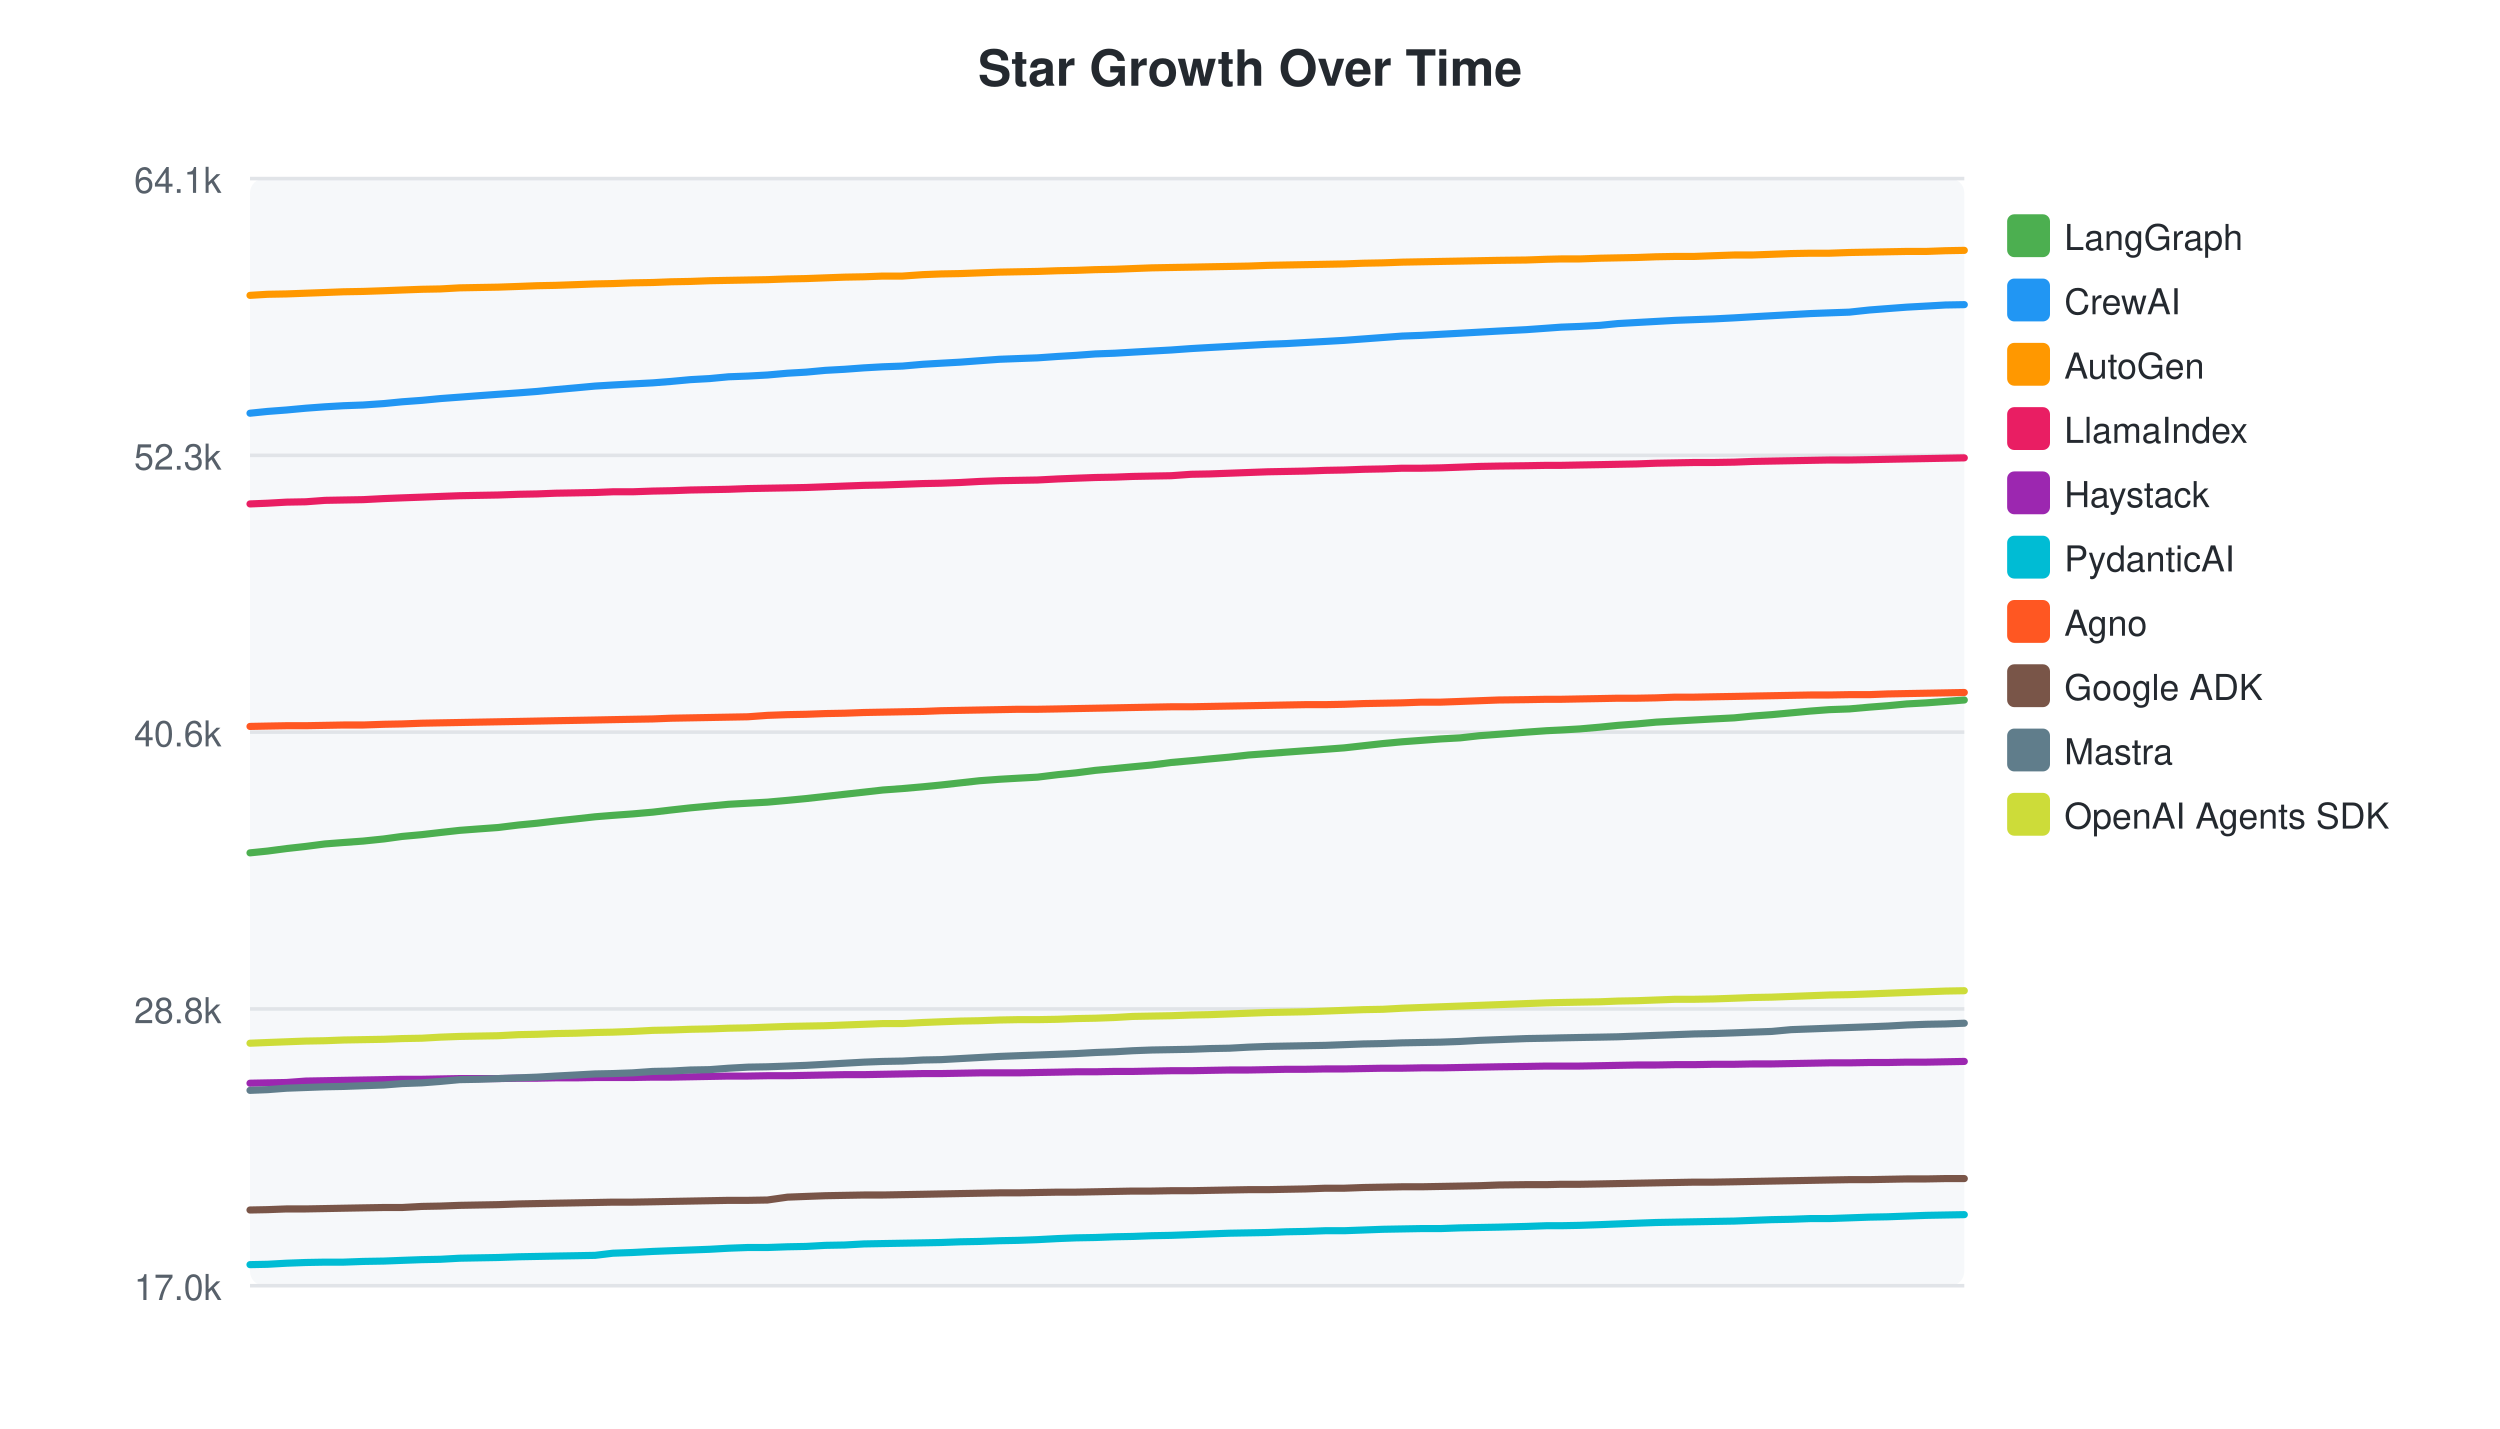
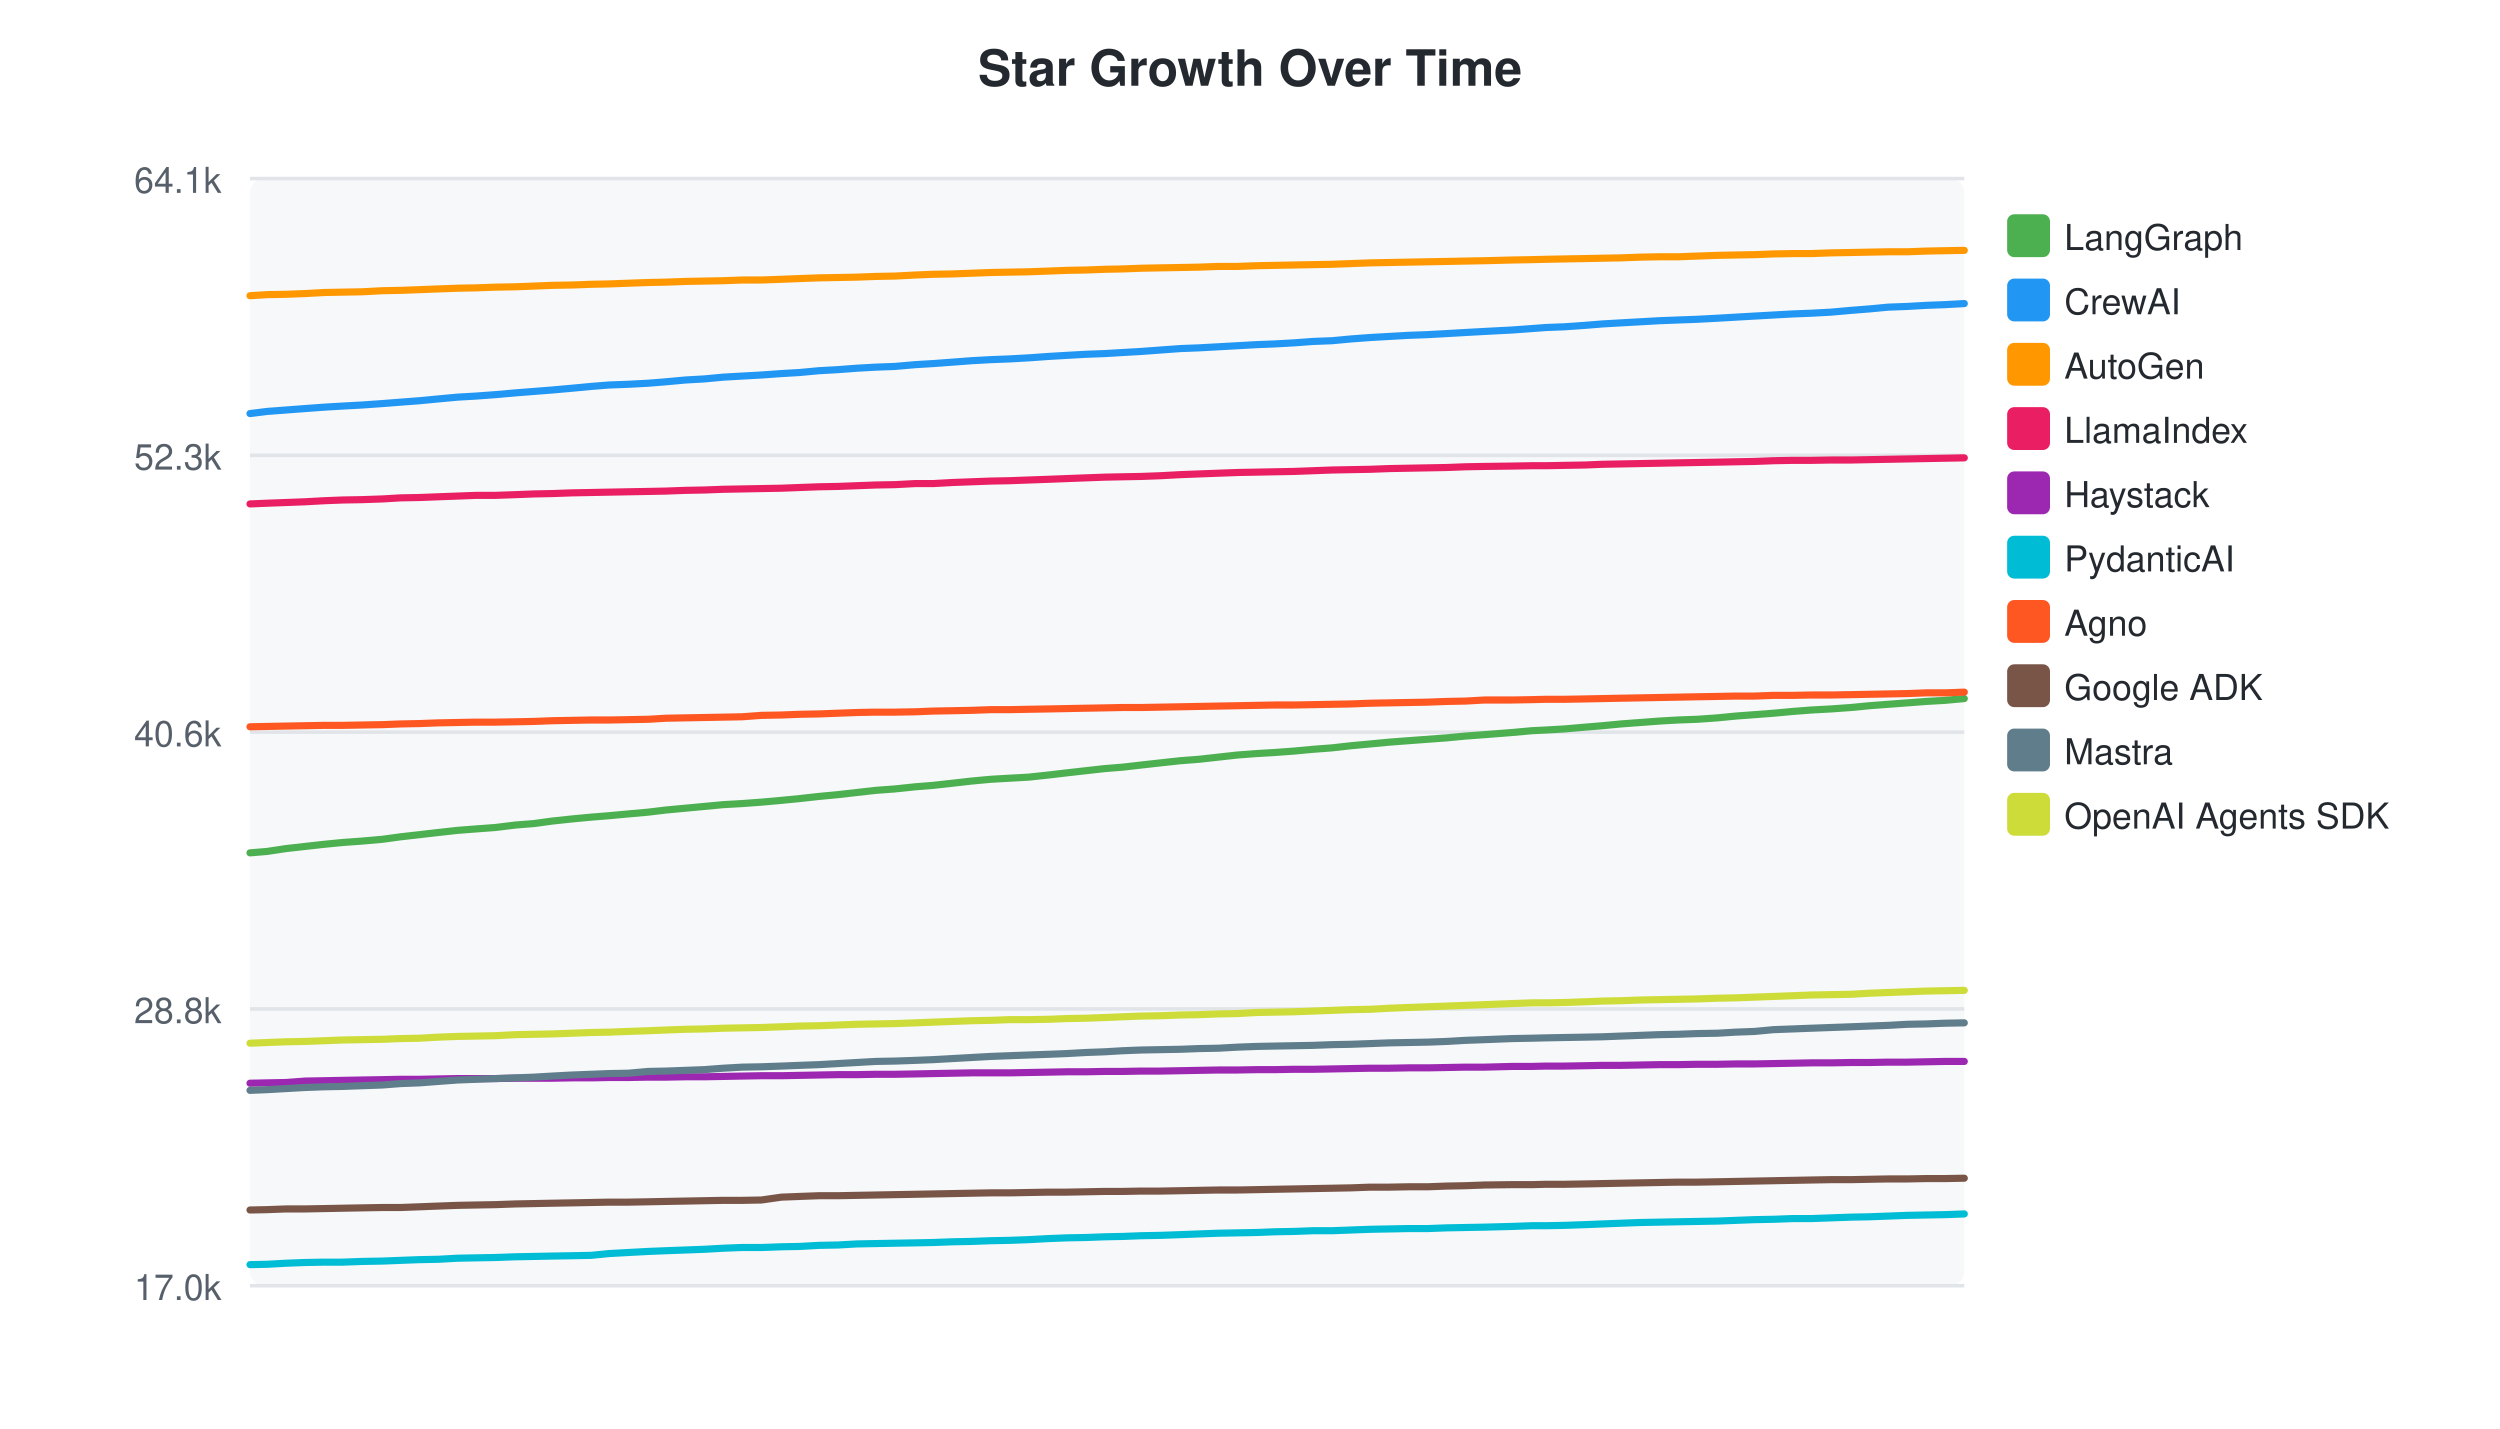
<svg xmlns="http://www.w3.org/2000/svg" width="700" height="400">
  <style>text { font-family: -apple-system, BlinkMacSystemFont, "Segoe UI", Helvetica, Arial, sans-serif; }</style>
  <text x="350" y="24" text-anchor="middle" font-size="14" font-weight="bold" fill="#24292f">Star Growth Over Time</text>
  <rect x="70" y="50" width="480" height="310" fill="#f6f8fa" rx="4" />
  <line x1="70" y1="50.0" x2="550" y2="50.0" stroke="#e1e4e8" stroke-width="1" />
  <text x="62" y="54.0" text-anchor="end" font-size="10" fill="#57606a">64.1k</text>
  <line x1="70" y1="127.5" x2="550" y2="127.5" stroke="#e1e4e8" stroke-width="1" />
  <text x="62" y="131.5" text-anchor="end" font-size="10" fill="#57606a">52.3k</text>
  <line x1="70" y1="205.0" x2="550" y2="205.0" stroke="#e1e4e8" stroke-width="1" />
  <text x="62" y="209.0" text-anchor="end" font-size="10" fill="#57606a">40.6k</text>
  <line x1="70" y1="282.5" x2="550" y2="282.5" stroke="#e1e4e8" stroke-width="1" />
  <text x="62" y="286.5" text-anchor="end" font-size="10" fill="#57606a">28.8k</text>
  <line x1="70" y1="360.0" x2="550" y2="360.0" stroke="#e1e4e8" stroke-width="1" />
  <text x="62" y="364.0" text-anchor="end" font-size="10" fill="#57606a">17.0k</text>
-   <path d="M70.0,238.8 L74.9,238.3 L80.2,237.6 L85.6,237.0 L91.0,236.3 L96.2,235.9 L101.7,235.5 L107.5,234.9 L112.6,234.2 L118.1,233.7 L123.3,233.1 L128.7,232.5 L134.0,232.1 L139.5,231.7 L145.2,231.0 L150.4,230.5 L155.5,229.9 L161.2,229.3 L166.6,228.7 L171.6,228.3 L177.1,227.9 L182.8,227.4 L187.9,226.8 L193.3,226.2 L198.7,225.7 L204.0,225.2 L209.4,224.9 L214.9,224.6 L220.5,224.1 L225.7,223.6 L231.1,223.0 L236.5,222.4 L241.9,221.8 L247.2,221.2 L252.7,220.8 L258.4,220.3 L263.5,219.8 L268.9,219.2 L274.3,218.6 L279.8,218.2 L285.0,217.9 L290.5,217.6 L296.2,216.9 L301.3,216.4 L306.7,215.7 L312.1,215.2 L317.2,214.7 L322.5,214.2 L327.9,213.5 L333.5,213.0 L338.7,212.5 L344.2,212.0 L349.6,211.4 L355.0,211.0 L360.2,210.6 L365.6,210.2 L371.1,209.8 L376.4,209.4 L381.8,208.8 L387.2,208.2 L392.6,207.7 L398.0,207.3 L403.4,206.9 L408.9,206.6 L414.2,206.0 L419.6,205.6 L427.4,205.0 L433.0,204.6 L437.1,204.4 L442.3,204.1 L448.0,203.6 L453.0,203.1 L458.3,202.7 L463.7,202.2 L469.1,201.9 L474.4,201.6 L479.8,201.3 L485.6,201.0 L490.7,200.5 L496.1,200.1 L501.5,199.6 L506.9,199.1 L512.2,198.7 L517.8,198.5 L523.4,198.0 L528.6,197.6 L533.9,197.1 L539.4,196.8 L544.7,196.4 L550.0,196.0" fill="none" stroke="#4CAF50" stroke-width="2" stroke-linecap="round" />
+   <path d="M70.0,238.8 L74.8,238.4 L80.1,237.6 L85.4,237.0 L90.8,236.4 L95.9,235.9 L101.4,235.5 L107.1,235.0 L112.2,234.3 L117.5,233.7 L122.7,233.1 L128.1,232.5 L133.3,232.1 L138.7,231.7 L144.4,231.0 L149.5,230.6 L154.6,229.9 L160.2,229.3 L165.5,228.8 L170.5,228.4 L175.9,227.9 L181.5,227.4 L186.5,226.8 L191.9,226.3 L197.2,225.8 L202.5,225.3 L207.8,225.0 L213.2,224.6 L218.8,224.1 L223.9,223.6 L229.3,223.0 L234.6,222.5 L239.9,221.9 L245.2,221.3 L250.6,220.9 L256.3,220.3 L261.3,219.9 L266.7,219.3 L272.0,218.7 L277.4,218.2 L282.6,217.9 L288.0,217.6 L293.6,217.0 L298.7,216.4 L304.0,215.8 L309.4,215.2 L314.4,214.8 L319.6,214.2 L325.0,213.6 L330.5,213.0 L335.7,212.6 L341.1,212.0 L346.5,211.4 L351.8,211.0 L356.9,210.7 L362.3,210.3 L367.7,209.8 L373.0,209.4 L378.3,208.8 L383.7,208.3 L389.0,207.8 L394.3,207.4 L399.7,207.0 L405.1,206.6 L410.3,206.1 L415.7,205.7 L423.4,205.1 L428.9,204.6 L432.9,204.4 L438.1,204.1 L443.8,203.6 L448.7,203.2 L453.9,202.7 L459.3,202.3 L464.6,201.9 L469.8,201.6 L475.2,201.4 L480.9,201.0 L486.0,200.5 L491.3,200.1 L496.6,199.7 L502.0,199.2 L507.2,198.8 L512.7,198.5 L518.3,198.1 L523.4,197.6 L528.7,197.2 L534.1,196.8 L539.3,196.4 L544.6,196.1 L550.0,195.6" fill="none" stroke="#4CAF50" stroke-width="2" stroke-linecap="round" />
  <rect x="562" y="60" width="12" height="12" rx="2" fill="#4CAF50" />
  <text x="578" y="70" font-size="10" fill="#24292f">LangGraph</text>
-   <path d="M70.0,115.7 L74.9,115.2 L80.2,114.8 L85.6,114.3 L91.0,113.9 L96.2,113.6 L101.7,113.4 L107.5,113.0 L112.6,112.5 L118.1,112.1 L123.3,111.6 L128.7,111.2 L134.0,110.8 L139.5,110.4 L145.2,110.0 L150.4,109.6 L155.5,109.1 L161.2,108.6 L166.6,108.1 L171.6,107.8 L177.1,107.5 L182.8,107.2 L187.9,106.8 L193.3,106.3 L198.7,106.0 L204.0,105.5 L209.4,105.3 L214.9,105.0 L220.5,104.5 L225.7,104.2 L231.1,103.7 L236.5,103.4 L241.9,103.0 L247.2,102.7 L252.7,102.5 L258.4,102.0 L263.5,101.7 L268.9,101.4 L274.3,101.0 L279.8,100.6 L285.0,100.4 L290.5,100.2 L296.2,99.8 L301.3,99.5 L306.7,99.1 L312.1,98.9 L317.2,98.6 L322.5,98.3 L327.9,98.0 L333.5,97.6 L338.7,97.3 L344.2,97.0 L349.6,96.7 L355.0,96.4 L360.2,96.2 L365.6,95.9 L371.1,95.6 L376.4,95.3 L381.8,94.9 L387.2,94.5 L392.6,94.1 L398.0,93.9 L403.4,93.6 L408.9,93.3 L414.2,93.0 L419.6,92.7 L427.4,92.3 L433.0,91.9 L437.1,91.6 L442.3,91.4 L448.0,91.1 L453.0,90.6 L458.3,90.3 L463.7,90.0 L469.1,89.7 L474.4,89.5 L479.8,89.3 L485.6,89.0 L490.7,88.7 L496.1,88.4 L501.5,88.1 L506.9,87.8 L512.2,87.6 L517.8,87.4 L523.4,86.8 L528.6,86.4 L533.9,86.0 L539.4,85.7 L544.7,85.4 L550.0,85.3" fill="none" stroke="#2196F3" stroke-width="2" stroke-linecap="round" />
+   <path d="M70.0,115.8 L74.8,115.2 L80.1,114.8 L85.4,114.4 L90.8,114.0 L95.9,113.7 L101.4,113.4 L107.1,113.0 L112.2,112.6 L117.5,112.2 L122.7,111.7 L128.1,111.2 L133.3,110.9 L138.7,110.5 L144.4,110.0 L149.5,109.6 L154.6,109.2 L160.2,108.7 L165.5,108.2 L170.5,107.8 L175.9,107.6 L181.5,107.3 L186.5,106.9 L191.9,106.4 L197.2,106.1 L202.5,105.6 L207.8,105.3 L213.2,105.0 L218.8,104.6 L223.9,104.3 L229.3,103.8 L234.6,103.5 L239.9,103.1 L245.2,102.8 L250.6,102.6 L256.3,102.1 L261.3,101.8 L266.7,101.4 L272.0,101.0 L277.4,100.7 L282.6,100.5 L288.0,100.2 L293.6,99.8 L298.7,99.5 L304.0,99.2 L309.4,99.0 L314.4,98.7 L319.6,98.4 L325.0,98.0 L330.5,97.6 L335.7,97.4 L341.1,97.1 L346.5,96.8 L351.8,96.5 L356.9,96.3 L362.3,96.0 L367.7,95.6 L373.0,95.4 L378.3,94.9 L383.7,94.5 L389.0,94.2 L394.3,93.9 L399.7,93.7 L405.1,93.4 L410.3,93.1 L415.7,92.8 L423.4,92.4 L428.9,92.0 L432.9,91.7 L438.1,91.5 L443.8,91.1 L448.7,90.7 L453.9,90.4 L459.3,90.1 L464.6,89.8 L469.8,89.6 L475.2,89.4 L480.9,89.1 L486.0,88.8 L491.3,88.5 L496.6,88.2 L502.0,87.9 L507.2,87.7 L512.7,87.4 L518.3,86.9 L523.4,86.5 L528.7,86.0 L534.1,85.8 L539.3,85.5 L544.6,85.3 L550.0,85.0" fill="none" stroke="#2196F3" stroke-width="2" stroke-linecap="round" />
  <rect x="562" y="78" width="12" height="12" rx="2" fill="#2196F3" />
  <text x="578" y="88" font-size="10" fill="#24292f">CrewAI</text>
-   <path d="M70.0,82.7 L74.9,82.4 L80.2,82.3 L85.6,82.1 L91.0,81.9 L96.2,81.7 L101.7,81.6 L107.5,81.4 L112.6,81.2 L118.1,81.0 L123.3,80.9 L128.7,80.6 L134.0,80.5 L139.5,80.4 L145.2,80.2 L150.4,80.0 L155.5,79.9 L161.2,79.7 L166.6,79.5 L171.6,79.4 L177.1,79.2 L182.8,79.1 L187.9,78.9 L193.3,78.8 L198.7,78.6 L204.0,78.5 L209.4,78.4 L214.9,78.3 L220.5,78.1 L225.7,78.0 L231.1,77.8 L236.5,77.6 L241.9,77.5 L247.2,77.3 L252.7,77.3 L258.4,76.9 L263.5,76.7 L268.9,76.6 L274.3,76.4 L279.8,76.2 L285.0,76.1 L290.5,76.0 L296.2,75.8 L301.3,75.7 L306.7,75.5 L312.1,75.4 L317.2,75.2 L322.5,75.0 L327.9,74.9 L333.5,74.8 L338.7,74.7 L344.2,74.6 L349.6,74.5 L355.0,74.3 L360.2,74.2 L365.6,74.1 L371.1,74.0 L376.4,73.9 L381.8,73.7 L387.2,73.6 L392.6,73.4 L398.0,73.3 L403.4,73.2 L408.9,73.1 L414.2,73.0 L419.6,72.9 L427.4,72.8 L433.0,72.6 L437.1,72.5 L442.3,72.5 L448.0,72.3 L453.0,72.2 L458.3,72.1 L463.7,71.9 L469.1,71.8 L474.4,71.8 L479.8,71.6 L485.6,71.4 L490.7,71.4 L496.1,71.2 L501.5,71.0 L506.9,70.9 L512.2,70.9 L517.8,70.7 L523.4,70.6 L528.6,70.5 L533.9,70.4 L539.4,70.4 L544.7,70.2 L550.0,70.1" fill="none" stroke="#FF9800" stroke-width="2" stroke-linecap="round" />
+   <path d="M70.0,82.8 L74.8,82.5 L80.1,82.4 L85.4,82.2 L90.8,81.9 L95.9,81.8 L101.4,81.7 L107.1,81.4 L112.2,81.3 L117.5,81.1 L122.7,80.9 L128.1,80.7 L133.3,80.6 L138.7,80.4 L144.4,80.3 L149.5,80.1 L154.6,79.9 L160.2,79.8 L165.5,79.6 L170.5,79.5 L175.9,79.3 L181.5,79.1 L186.5,79.0 L191.9,78.8 L197.2,78.7 L202.5,78.6 L207.8,78.4 L213.2,78.4 L218.8,78.2 L223.9,78.0 L229.3,77.8 L234.6,77.7 L239.9,77.6 L245.2,77.4 L250.6,77.3 L256.3,77.0 L261.3,76.8 L266.7,76.7 L272.0,76.5 L277.4,76.3 L282.6,76.2 L288.0,76.1 L293.6,75.9 L298.7,75.7 L304.0,75.6 L309.4,75.4 L314.4,75.3 L319.6,75.1 L325.0,75.0 L330.5,74.9 L335.7,74.8 L341.1,74.6 L346.5,74.6 L351.8,74.4 L356.9,74.3 L362.3,74.2 L367.7,74.1 L373.0,74.0 L378.3,73.8 L383.7,73.6 L389.0,73.5 L394.3,73.4 L399.7,73.3 L405.1,73.2 L410.3,73.1 L415.7,73.0 L423.4,72.8 L428.9,72.7 L432.9,72.6 L438.1,72.5 L443.8,72.4 L448.7,72.3 L453.9,72.2 L459.3,72.0 L464.6,71.9 L469.8,71.9 L475.2,71.7 L480.9,71.5 L486.0,71.4 L491.3,71.3 L496.6,71.1 L502.0,71.0 L507.2,71.0 L512.7,70.8 L518.3,70.7 L523.4,70.6 L528.7,70.5 L534.1,70.5 L539.3,70.3 L544.6,70.2 L550.0,70.1" fill="none" stroke="#FF9800" stroke-width="2" stroke-linecap="round" />
  <rect x="562" y="96" width="12" height="12" rx="2" fill="#FF9800" />
  <text x="578" y="106" font-size="10" fill="#24292f">AutoGen</text>
-   <path d="M70.0,141.1 L74.9,140.9 L80.2,140.6 L85.6,140.5 L91.0,140.1 L96.2,140.0 L101.7,139.9 L107.5,139.6 L112.6,139.4 L118.1,139.2 L123.3,139.0 L128.7,138.8 L134.0,138.7 L139.5,138.6 L145.2,138.4 L150.4,138.3 L155.5,138.1 L161.2,138.0 L166.6,137.9 L171.6,137.7 L177.1,137.7 L182.8,137.5 L187.9,137.4 L193.3,137.2 L198.7,137.1 L204.0,137.0 L209.4,136.8 L214.9,136.7 L220.5,136.6 L225.7,136.5 L231.1,136.3 L236.5,136.1 L241.9,135.9 L247.2,135.8 L252.7,135.6 L258.4,135.4 L263.5,135.3 L268.9,135.1 L274.3,134.8 L279.8,134.6 L285.0,134.5 L290.5,134.4 L296.2,134.1 L301.3,133.9 L306.7,133.7 L312.1,133.6 L317.2,133.4 L322.5,133.3 L327.9,133.2 L333.5,132.8 L338.7,132.7 L344.2,132.5 L349.6,132.3 L355.0,132.1 L360.2,132.0 L365.6,131.9 L371.1,131.7 L376.4,131.6 L381.8,131.4 L387.2,131.3 L392.6,131.1 L398.0,131.1 L403.4,131.0 L408.9,130.8 L414.2,130.6 L419.6,130.5 L427.4,130.4 L433.0,130.3 L437.1,130.3 L442.3,130.2 L448.0,130.1 L453.0,130.0 L458.3,129.9 L463.7,129.7 L469.1,129.6 L474.4,129.5 L479.8,129.5 L485.6,129.4 L490.7,129.2 L496.1,129.1 L501.5,129.0 L506.9,128.9 L512.2,128.8 L517.8,128.8 L523.4,128.7 L528.6,128.6 L533.9,128.5 L539.4,128.4 L544.7,128.3 L550.0,128.2" fill="none" stroke="#E91E63" stroke-width="2" stroke-linecap="round" />
+   <path d="M70.0,141.1 L74.8,140.9 L80.1,140.7 L85.4,140.5 L90.8,140.2 L95.9,140.0 L101.4,139.9 L107.1,139.7 L112.2,139.4 L117.5,139.3 L122.7,139.1 L128.1,138.9 L133.3,138.7 L138.7,138.7 L144.4,138.5 L149.5,138.3 L154.6,138.2 L160.2,138.0 L165.5,137.9 L170.5,137.8 L175.9,137.7 L181.5,137.6 L186.5,137.5 L191.9,137.3 L197.2,137.2 L202.5,137.0 L207.8,136.9 L213.2,136.8 L218.8,136.7 L223.9,136.5 L229.3,136.3 L234.6,136.2 L239.9,136.0 L245.2,135.8 L250.6,135.7 L256.3,135.4 L261.3,135.4 L266.7,135.1 L272.0,134.9 L277.4,134.7 L282.6,134.6 L288.0,134.4 L293.6,134.2 L298.7,134.0 L304.0,133.8 L309.4,133.6 L314.4,133.5 L319.6,133.4 L325.0,133.2 L330.5,132.9 L335.7,132.7 L341.1,132.5 L346.5,132.3 L351.8,132.2 L356.9,132.1 L362.3,132.0 L367.7,131.8 L373.0,131.6 L378.3,131.5 L383.7,131.4 L389.0,131.2 L394.3,131.1 L399.7,131.0 L405.1,130.9 L410.3,130.7 L415.7,130.6 L423.4,130.5 L428.9,130.4 L432.9,130.4 L438.1,130.3 L443.8,130.2 L448.7,130.0 L453.9,129.9 L459.3,129.8 L464.6,129.7 L469.8,129.6 L475.2,129.5 L480.9,129.4 L486.0,129.3 L491.3,129.2 L496.6,129.0 L502.0,128.9 L507.2,128.9 L512.7,128.8 L518.3,128.8 L523.4,128.7 L528.7,128.6 L534.1,128.5 L539.3,128.4 L544.6,128.3 L550.0,128.2" fill="none" stroke="#E91E63" stroke-width="2" stroke-linecap="round" />
  <rect x="562" y="114" width="12" height="12" rx="2" fill="#E91E63" />
  <text x="578" y="124" font-size="10" fill="#24292f">LlamaIndex</text>
-   <path d="M70.0,303.3 L74.9,303.2 L80.2,303.1 L85.6,302.7 L91.0,302.6 L96.2,302.5 L101.7,302.4 L107.5,302.3 L112.6,302.2 L118.1,302.2 L123.3,302.1 L128.7,302.0 L134.0,302.0 L139.5,302.0 L145.2,301.9 L150.4,301.9 L155.5,301.8 L161.2,301.8 L166.6,301.7 L171.6,301.7 L177.1,301.7 L182.8,301.6 L187.9,301.6 L193.3,301.5 L198.7,301.4 L204.0,301.3 L209.4,301.3 L214.9,301.2 L220.5,301.2 L225.7,301.1 L231.1,301.0 L236.5,300.9 L241.9,300.9 L247.2,300.8 L252.7,300.7 L258.4,300.6 L263.5,300.6 L268.9,300.5 L274.3,300.4 L279.8,300.4 L285.0,300.4 L290.5,300.3 L296.2,300.2 L301.3,300.1 L306.7,300.1 L312.1,300.0 L317.2,300.0 L322.5,299.9 L327.9,299.8 L333.5,299.8 L338.7,299.7 L344.2,299.6 L349.6,299.6 L355.0,299.5 L360.2,299.4 L365.6,299.4 L371.1,299.3 L376.4,299.3 L381.8,299.2 L387.2,299.1 L392.6,299.1 L398.0,299.0 L403.4,299.0 L408.9,298.9 L414.2,298.8 L419.6,298.7 L427.4,298.6 L433.0,298.5 L437.1,298.5 L442.3,298.5 L448.0,298.4 L453.0,298.3 L458.3,298.2 L463.7,298.2 L469.1,298.1 L474.4,298.1 L479.8,298.0 L485.6,298.0 L490.7,297.9 L496.1,297.9 L501.5,297.8 L506.9,297.7 L512.2,297.6 L517.8,297.6 L523.4,297.5 L528.6,297.5 L533.9,297.4 L539.4,297.4 L544.7,297.3 L550.0,297.2" fill="none" stroke="#9C27B0" stroke-width="2" stroke-linecap="round" />
+   <path d="M70.0,303.3 L74.8,303.2 L80.1,303.1 L85.4,302.7 L90.8,302.6 L95.9,302.5 L101.4,302.4 L107.1,302.3 L112.2,302.2 L117.5,302.2 L122.7,302.1 L128.1,302.0 L133.3,302.0 L138.7,302.0 L144.4,301.9 L149.5,301.9 L154.6,301.9 L160.2,301.8 L165.5,301.8 L170.5,301.7 L175.9,301.7 L181.5,301.6 L186.5,301.6 L191.9,301.5 L197.2,301.5 L202.5,301.4 L207.8,301.3 L213.2,301.2 L218.8,301.2 L223.9,301.1 L229.3,301.0 L234.6,300.9 L239.9,300.9 L245.2,300.8 L250.6,300.8 L256.3,300.7 L261.3,300.6 L266.7,300.5 L272.0,300.4 L277.4,300.4 L282.6,300.4 L288.0,300.3 L293.6,300.2 L298.7,300.1 L304.0,300.1 L309.4,300.0 L314.4,300.0 L319.6,299.9 L325.0,299.9 L330.5,299.8 L335.7,299.7 L341.1,299.6 L346.5,299.6 L351.8,299.5 L356.9,299.5 L362.3,299.4 L367.7,299.4 L373.0,299.3 L378.3,299.2 L383.7,299.1 L389.0,299.1 L394.3,299.0 L399.7,299.0 L405.1,298.9 L410.3,298.8 L415.7,298.8 L423.4,298.6 L428.9,298.6 L432.9,298.5 L438.1,298.5 L443.8,298.4 L448.7,298.3 L453.9,298.3 L459.3,298.2 L464.6,298.1 L469.8,298.1 L475.2,298.0 L480.9,298.0 L486.0,297.9 L491.3,297.9 L496.6,297.8 L502.0,297.7 L507.2,297.6 L512.7,297.6 L518.3,297.5 L523.4,297.5 L528.7,297.4 L534.1,297.4 L539.3,297.3 L544.6,297.2 L550.0,297.2" fill="none" stroke="#9C27B0" stroke-width="2" stroke-linecap="round" />
  <rect x="562" y="132" width="12" height="12" rx="2" fill="#9C27B0" />
  <text x="578" y="142" font-size="10" fill="#24292f">Haystack</text>
-   <path d="M70.0,354.1 L74.9,354.0 L80.2,353.7 L85.6,353.5 L91.0,353.4 L96.2,353.4 L101.7,353.2 L107.5,353.1 L112.6,352.9 L118.1,352.7 L123.3,352.6 L128.7,352.3 L134.0,352.2 L139.5,352.1 L145.2,351.9 L150.4,351.8 L155.5,351.7 L161.2,351.6 L166.6,351.5 L171.6,350.9 L177.1,350.7 L182.8,350.4 L187.9,350.2 L193.3,350.0 L198.7,349.8 L204.0,349.5 L209.4,349.3 L214.9,349.3 L220.5,349.1 L225.7,349.0 L231.1,348.7 L236.5,348.6 L241.9,348.3 L247.2,348.2 L252.7,348.1 L258.4,348.0 L263.5,347.9 L268.9,347.7 L274.3,347.6 L279.8,347.4 L285.0,347.3 L290.5,347.1 L296.2,346.8 L301.3,346.6 L306.7,346.5 L312.1,346.3 L317.2,346.2 L322.5,346.0 L327.9,345.9 L333.5,345.7 L338.7,345.5 L344.2,345.3 L349.6,345.2 L355.0,345.1 L360.2,344.9 L365.6,344.8 L371.1,344.6 L376.4,344.6 L381.8,344.4 L387.2,344.2 L392.6,344.1 L398.0,344.0 L403.4,344.0 L408.9,343.8 L414.2,343.7 L419.6,343.6 L427.4,343.4 L433.0,343.2 L437.1,343.2 L442.3,343.1 L448.0,342.9 L453.0,342.7 L458.3,342.5 L463.7,342.3 L469.1,342.2 L474.4,342.1 L479.8,342.0 L485.6,341.9 L490.7,341.7 L496.1,341.5 L501.5,341.4 L506.9,341.2 L512.2,341.2 L517.8,341.0 L523.4,340.8 L528.6,340.7 L533.9,340.5 L539.4,340.3 L544.7,340.2 L550.0,340.1" fill="none" stroke="#00BCD4" stroke-width="2" stroke-linecap="round" />
+   <path d="M70.0,354.1 L74.8,354.0 L80.1,353.7 L85.4,353.5 L90.8,353.4 L95.9,353.4 L101.4,353.2 L107.1,353.1 L112.2,352.9 L117.5,352.7 L122.7,352.6 L128.1,352.3 L133.3,352.2 L138.7,352.1 L144.4,351.9 L149.5,351.8 L154.6,351.7 L160.2,351.6 L165.5,351.5 L170.5,351.0 L175.9,350.7 L181.5,350.4 L186.5,350.2 L191.9,350.0 L197.2,349.8 L202.5,349.5 L207.8,349.3 L213.2,349.3 L218.8,349.1 L223.9,349.0 L229.3,348.7 L234.6,348.6 L239.9,348.3 L245.2,348.2 L250.6,348.1 L256.3,348.0 L261.3,347.9 L266.7,347.7 L272.0,347.6 L277.4,347.4 L282.6,347.3 L288.0,347.1 L293.6,346.8 L298.7,346.6 L304.0,346.5 L309.4,346.3 L314.4,346.2 L319.6,346.0 L325.0,345.9 L330.5,345.7 L335.7,345.5 L341.1,345.3 L346.5,345.2 L351.8,345.1 L356.9,344.9 L362.3,344.8 L367.7,344.6 L373.0,344.6 L378.3,344.4 L383.7,344.2 L389.0,344.1 L394.3,344.0 L399.7,344.0 L405.1,343.8 L410.3,343.7 L415.7,343.6 L423.4,343.4 L428.9,343.2 L432.9,343.2 L438.1,343.1 L443.8,342.9 L448.7,342.7 L453.9,342.5 L459.3,342.3 L464.6,342.2 L469.8,342.1 L475.2,342.0 L480.9,341.9 L486.0,341.7 L491.3,341.5 L496.6,341.4 L502.0,341.2 L507.2,341.2 L512.7,341.0 L518.3,340.8 L523.4,340.7 L528.7,340.5 L534.1,340.3 L539.3,340.2 L544.6,340.1 L550.0,339.9" fill="none" stroke="#00BCD4" stroke-width="2" stroke-linecap="round" />
  <rect x="562" y="150" width="12" height="12" rx="2" fill="#00BCD4" />
  <text x="578" y="160" font-size="10" fill="#24292f">PydanticAI</text>
-   <path d="M70.0,203.4 L74.9,203.3 L80.2,203.2 L85.6,203.2 L91.0,203.1 L96.2,203.0 L101.7,203.0 L107.5,202.8 L112.6,202.7 L118.1,202.5 L123.3,202.4 L128.7,202.3 L134.0,202.2 L139.5,202.1 L145.2,202.0 L150.4,201.9 L155.5,201.8 L161.2,201.7 L166.6,201.6 L171.6,201.5 L177.1,201.4 L182.8,201.3 L187.9,201.1 L193.3,201.0 L198.7,200.9 L204.0,200.8 L209.4,200.7 L214.9,200.3 L220.5,200.1 L225.7,200.0 L231.1,199.8 L236.5,199.7 L241.9,199.5 L247.2,199.4 L252.7,199.3 L258.4,199.2 L263.5,199.0 L268.9,198.9 L274.3,198.8 L279.8,198.7 L285.0,198.6 L290.5,198.6 L296.2,198.5 L301.3,198.4 L306.7,198.3 L312.1,198.2 L317.2,198.1 L322.5,198.0 L327.9,197.9 L333.5,197.9 L338.7,197.8 L344.2,197.7 L349.6,197.6 L355.0,197.5 L360.2,197.4 L365.6,197.3 L371.1,197.3 L376.4,197.2 L381.8,197.0 L387.2,196.9 L392.6,196.8 L398.0,196.6 L403.4,196.6 L408.9,196.4 L414.2,196.2 L419.6,196.0 L427.4,195.9 L433.0,195.8 L437.1,195.8 L442.3,195.7 L448.0,195.6 L453.0,195.5 L458.3,195.5 L463.7,195.4 L469.1,195.2 L474.4,195.2 L479.8,195.1 L485.6,195.0 L490.7,194.9 L496.1,194.8 L501.5,194.7 L506.9,194.6 L512.2,194.6 L517.8,194.5 L523.4,194.5 L528.6,194.3 L533.9,194.2 L539.4,194.1 L544.7,194.0 L550.0,193.9" fill="none" stroke="#FF5722" stroke-width="2" stroke-linecap="round" />
+   <path d="M70.0,203.5 L74.8,203.4 L80.1,203.3 L85.4,203.2 L90.8,203.1 L95.9,203.1 L101.4,203.0 L107.1,202.9 L112.2,202.7 L117.5,202.6 L122.7,202.4 L128.1,202.3 L133.3,202.2 L138.7,202.2 L144.4,202.1 L149.5,202.0 L154.6,201.8 L160.2,201.7 L165.5,201.6 L170.5,201.6 L175.9,201.5 L181.5,201.4 L186.5,201.1 L191.9,201.0 L197.2,200.9 L202.5,200.8 L207.8,200.7 L213.2,200.3 L218.8,200.2 L223.9,200.0 L229.3,199.9 L234.6,199.7 L239.9,199.5 L245.2,199.4 L250.6,199.4 L256.3,199.3 L261.3,199.1 L266.7,199.0 L272.0,198.9 L277.4,198.7 L282.6,198.7 L288.0,198.6 L293.6,198.5 L298.7,198.4 L304.0,198.3 L309.4,198.2 L314.4,198.1 L319.6,198.1 L325.0,198.0 L330.5,197.9 L335.7,197.8 L341.1,197.7 L346.5,197.6 L351.8,197.5 L356.9,197.4 L362.3,197.4 L367.7,197.3 L373.0,197.2 L378.3,197.1 L383.7,196.9 L389.0,196.8 L394.3,196.7 L399.7,196.6 L405.1,196.4 L410.3,196.3 L415.7,196.0 L423.4,196.0 L428.9,195.9 L432.9,195.8 L438.1,195.8 L443.8,195.7 L448.7,195.6 L453.9,195.5 L459.3,195.4 L464.6,195.3 L469.8,195.2 L475.2,195.1 L480.9,195.0 L486.0,194.9 L491.3,194.9 L496.6,194.7 L502.0,194.7 L507.2,194.6 L512.7,194.6 L518.3,194.5 L523.4,194.4 L528.7,194.3 L534.1,194.2 L539.3,194.0 L544.6,194.0 L550.0,193.8" fill="none" stroke="#FF5722" stroke-width="2" stroke-linecap="round" />
  <rect x="562" y="168" width="12" height="12" rx="2" fill="#FF5722" />
  <text x="578" y="178" font-size="10" fill="#24292f">Agno</text>
-   <path d="M70.0,338.8 L74.9,338.7 L80.2,338.5 L85.6,338.5 L91.0,338.4 L96.2,338.3 L101.7,338.2 L107.5,338.1 L112.6,338.1 L118.1,337.8 L123.3,337.7 L128.7,337.5 L134.0,337.4 L139.5,337.3 L145.2,337.1 L150.4,337.0 L155.5,336.9 L161.2,336.8 L166.6,336.7 L171.6,336.6 L177.1,336.6 L182.8,336.5 L187.9,336.4 L193.3,336.3 L198.7,336.2 L204.0,336.1 L209.4,336.1 L214.9,336.0 L220.5,335.2 L225.7,335.0 L231.1,334.8 L236.5,334.7 L241.9,334.6 L247.2,334.6 L252.7,334.5 L258.4,334.4 L263.5,334.3 L268.9,334.2 L274.3,334.1 L279.8,334.0 L285.0,334.0 L290.5,333.9 L296.2,333.8 L301.3,333.8 L306.7,333.7 L312.1,333.6 L317.2,333.5 L322.5,333.5 L327.9,333.4 L333.5,333.4 L338.7,333.3 L344.2,333.2 L349.6,333.1 L355.0,333.1 L360.2,333.0 L365.6,332.9 L371.1,332.7 L376.4,332.7 L381.8,332.5 L387.2,332.4 L392.6,332.3 L398.0,332.3 L403.4,332.2 L408.9,332.1 L414.2,332.0 L419.6,331.8 L427.4,331.7 L433.0,331.7 L437.1,331.6 L442.3,331.6 L448.0,331.5 L453.0,331.4 L458.3,331.3 L463.7,331.2 L469.1,331.1 L474.4,331.0 L479.8,331.0 L485.6,330.9 L490.7,330.8 L496.1,330.7 L501.5,330.6 L506.9,330.5 L512.2,330.4 L517.8,330.3 L523.4,330.3 L528.6,330.2 L533.9,330.1 L539.4,330.1 L544.7,330.0 L550.0,330.0" fill="none" stroke="#795548" stroke-width="2" stroke-linecap="round" />
+   <path d="M70.0,338.8 L74.8,338.7 L80.1,338.5 L85.4,338.5 L90.8,338.4 L95.9,338.3 L101.4,338.2 L107.1,338.1 L112.2,338.1 L117.5,337.9 L122.7,337.7 L128.1,337.5 L133.3,337.4 L138.7,337.3 L144.4,337.1 L149.5,337.0 L154.6,336.9 L160.2,336.8 L165.5,336.7 L170.5,336.6 L175.9,336.6 L181.5,336.5 L186.5,336.4 L191.9,336.3 L197.2,336.2 L202.5,336.1 L207.8,336.1 L213.2,336.0 L218.8,335.2 L223.9,335.0 L229.3,334.8 L234.6,334.8 L239.9,334.7 L245.2,334.6 L250.6,334.5 L256.3,334.4 L261.3,334.3 L266.7,334.2 L272.0,334.1 L277.4,334.0 L282.6,334.0 L288.0,333.9 L293.6,333.8 L298.7,333.8 L304.0,333.7 L309.4,333.6 L314.4,333.6 L319.6,333.5 L325.0,333.5 L330.5,333.4 L335.7,333.3 L341.1,333.2 L346.5,333.2 L351.8,333.1 L356.9,333.0 L362.3,332.9 L367.7,332.8 L373.0,332.7 L378.3,332.6 L383.7,332.4 L389.0,332.4 L394.3,332.3 L399.7,332.3 L405.1,332.1 L410.3,332.0 L415.7,331.8 L423.4,331.7 L428.9,331.7 L432.9,331.6 L438.1,331.6 L443.8,331.5 L448.7,331.4 L453.9,331.3 L459.3,331.2 L464.6,331.1 L469.8,331.0 L475.2,331.0 L480.9,330.9 L486.0,330.8 L491.3,330.7 L496.6,330.6 L502.0,330.5 L507.2,330.4 L512.7,330.3 L518.3,330.3 L523.4,330.2 L528.7,330.1 L534.1,330.1 L539.3,330.0 L544.6,330.0 L550.0,329.9" fill="none" stroke="#795548" stroke-width="2" stroke-linecap="round" />
  <rect x="562" y="186" width="12" height="12" rx="2" fill="#795548" />
  <text x="578" y="196" font-size="10" fill="#24292f">Google ADK</text>
-   <path d="M70.0,305.3 L74.9,305.1 L80.2,304.7 L85.6,304.5 L91.0,304.3 L96.2,304.2 L101.7,304.0 L107.5,303.8 L112.6,303.4 L118.1,303.2 L123.3,302.8 L128.7,302.3 L134.0,302.2 L139.5,302.0 L145.2,301.8 L150.4,301.6 L155.5,301.3 L161.2,301.0 L166.6,300.7 L171.6,300.6 L177.1,300.4 L182.8,300.0 L187.9,299.9 L193.3,299.6 L198.7,299.5 L204.0,299.1 L209.4,298.8 L214.9,298.7 L220.5,298.5 L225.7,298.3 L231.1,298.0 L236.5,297.7 L241.9,297.4 L247.2,297.2 L252.7,297.1 L258.4,296.8 L263.5,296.7 L268.9,296.4 L274.3,296.1 L279.8,295.8 L285.0,295.6 L290.5,295.4 L296.2,295.2 L301.3,295.0 L306.7,294.7 L312.1,294.5 L317.2,294.2 L322.5,294.0 L327.9,293.9 L333.5,293.8 L338.7,293.6 L344.2,293.5 L349.6,293.2 L355.0,293.0 L360.2,292.9 L365.6,292.8 L371.1,292.7 L376.4,292.5 L381.8,292.3 L387.2,292.2 L392.6,292.0 L398.0,291.9 L403.4,291.8 L408.9,291.6 L414.2,291.3 L419.6,291.1 L427.4,290.8 L433.0,290.7 L437.1,290.6 L442.3,290.5 L448.0,290.4 L453.0,290.3 L458.3,290.1 L463.7,289.9 L469.1,289.7 L474.4,289.5 L479.8,289.4 L485.6,289.2 L490.7,289.0 L496.1,288.8 L501.5,288.3 L506.9,288.1 L512.2,287.9 L517.8,287.7 L523.4,287.5 L528.6,287.3 L533.9,287.0 L539.4,286.8 L544.7,286.7 L550.0,286.5" fill="none" stroke="#607D8B" stroke-width="2" stroke-linecap="round" />
+   <path d="M70.0,305.3 L74.8,305.1 L80.1,304.8 L85.4,304.5 L90.8,304.3 L95.9,304.2 L101.4,304.0 L107.1,303.8 L112.2,303.4 L117.5,303.2 L122.7,302.8 L128.1,302.4 L133.3,302.2 L138.7,302.0 L144.4,301.8 L149.5,301.6 L154.6,301.3 L160.2,301.0 L165.5,300.8 L170.5,300.6 L175.9,300.5 L181.5,300.0 L186.5,299.9 L191.9,299.7 L197.2,299.5 L202.5,299.1 L207.8,298.8 L213.2,298.7 L218.8,298.5 L223.9,298.3 L229.3,298.1 L234.6,297.8 L239.9,297.5 L245.2,297.2 L250.6,297.1 L256.3,296.9 L261.3,296.7 L266.7,296.4 L272.0,296.1 L277.4,295.8 L282.6,295.6 L288.0,295.4 L293.6,295.2 L298.7,295.0 L304.0,294.7 L309.4,294.5 L314.4,294.2 L319.6,294.0 L325.0,293.9 L330.5,293.8 L335.7,293.6 L341.1,293.5 L346.5,293.2 L351.8,293.0 L356.9,292.9 L362.3,292.8 L367.7,292.7 L373.0,292.5 L378.3,292.4 L383.7,292.2 L389.0,292.0 L394.3,291.9 L399.7,291.8 L405.1,291.6 L410.3,291.3 L415.7,291.1 L423.4,290.8 L428.9,290.7 L432.9,290.6 L438.1,290.5 L443.8,290.4 L448.7,290.3 L453.9,290.1 L459.3,289.9 L464.6,289.7 L469.8,289.6 L475.2,289.4 L480.9,289.3 L486.0,289.0 L491.3,288.8 L496.6,288.3 L502.0,288.1 L507.2,287.9 L512.7,287.7 L518.3,287.5 L523.4,287.3 L528.7,287.1 L534.1,286.8 L539.3,286.7 L544.6,286.5 L550.0,286.4" fill="none" stroke="#607D8B" stroke-width="2" stroke-linecap="round" />
  <rect x="562" y="204" width="12" height="12" rx="2" fill="#607D8B" />
  <text x="578" y="214" font-size="10" fill="#24292f">Mastra</text>
-   <path d="M70.0,292.1 L74.9,291.9 L80.2,291.7 L85.6,291.5 L91.0,291.4 L96.2,291.2 L101.7,291.1 L107.5,291.0 L112.6,290.8 L118.1,290.7 L123.3,290.4 L128.7,290.2 L134.0,290.1 L139.5,290.0 L145.2,289.7 L150.4,289.6 L155.5,289.4 L161.2,289.3 L166.6,289.1 L171.6,289.0 L177.1,288.8 L182.8,288.5 L187.9,288.4 L193.3,288.2 L198.7,288.1 L204.0,287.9 L209.4,287.8 L214.9,287.6 L220.5,287.4 L225.7,287.3 L231.1,287.2 L236.5,287.0 L241.9,286.8 L247.2,286.6 L252.7,286.6 L258.4,286.3 L263.5,286.1 L268.9,285.9 L274.3,285.8 L279.8,285.6 L285.0,285.5 L290.5,285.5 L296.2,285.4 L301.3,285.2 L306.7,285.1 L312.1,284.9 L317.2,284.6 L322.5,284.5 L327.9,284.4 L333.5,284.2 L338.7,284.1 L344.2,283.9 L349.6,283.7 L355.0,283.5 L360.2,283.4 L365.6,283.3 L371.1,283.1 L376.4,282.9 L381.8,282.7 L387.2,282.6 L392.6,282.3 L398.0,282.1 L403.4,281.9 L408.9,281.7 L414.2,281.5 L419.6,281.3 L427.4,281.0 L433.0,280.8 L437.1,280.7 L442.3,280.6 L448.0,280.5 L453.0,280.3 L458.3,280.2 L463.7,280.0 L469.1,279.8 L474.4,279.8 L479.8,279.7 L485.6,279.5 L490.7,279.3 L496.1,279.2 L501.5,279.0 L506.9,278.8 L512.2,278.6 L517.8,278.5 L523.4,278.3 L528.6,278.1 L533.9,277.9 L539.4,277.7 L544.7,277.5 L550.0,277.4" fill="none" stroke="#CDDC39" stroke-width="2" stroke-linecap="round" />
+   <path d="M70.0,292.1 L74.8,291.9 L80.1,291.7 L85.4,291.6 L90.8,291.4 L95.9,291.2 L101.4,291.1 L107.1,291.0 L112.2,290.8 L117.5,290.7 L122.7,290.4 L128.1,290.2 L133.3,290.1 L138.7,290.0 L144.4,289.7 L149.5,289.6 L154.6,289.5 L160.2,289.3 L165.5,289.1 L170.5,289.0 L175.9,288.8 L181.5,288.6 L186.5,288.4 L191.9,288.2 L197.2,288.1 L202.5,287.9 L207.8,287.8 L213.2,287.7 L218.8,287.5 L223.9,287.3 L229.3,287.2 L234.6,287.0 L239.9,286.8 L245.2,286.7 L250.6,286.6 L256.3,286.4 L261.3,286.2 L266.7,286.0 L272.0,285.8 L277.4,285.7 L282.6,285.5 L288.0,285.5 L293.6,285.4 L298.7,285.2 L304.0,285.1 L309.4,284.9 L314.4,284.7 L319.6,284.5 L325.0,284.4 L330.5,284.2 L335.7,284.1 L341.1,283.9 L346.5,283.8 L351.8,283.5 L356.9,283.4 L362.3,283.3 L367.7,283.1 L373.0,282.9 L378.3,282.7 L383.7,282.6 L389.0,282.3 L394.3,282.1 L399.7,281.9 L405.1,281.7 L410.3,281.5 L415.7,281.3 L423.4,281.0 L428.9,280.8 L432.9,280.8 L438.1,280.7 L443.8,280.5 L448.7,280.3 L453.9,280.2 L459.3,280.0 L464.6,279.9 L469.8,279.8 L475.2,279.7 L480.9,279.5 L486.0,279.4 L491.3,279.2 L496.6,279.0 L502.0,278.8 L507.2,278.6 L512.7,278.5 L518.3,278.4 L523.4,278.1 L528.7,277.9 L534.1,277.7 L539.3,277.5 L544.6,277.4 L550.0,277.3" fill="none" stroke="#CDDC39" stroke-width="2" stroke-linecap="round" />
  <rect x="562" y="222" width="12" height="12" rx="2" fill="#CDDC39" />
  <text x="578" y="232" font-size="10" fill="#24292f">OpenAI Agents SDK</text>
</svg>
